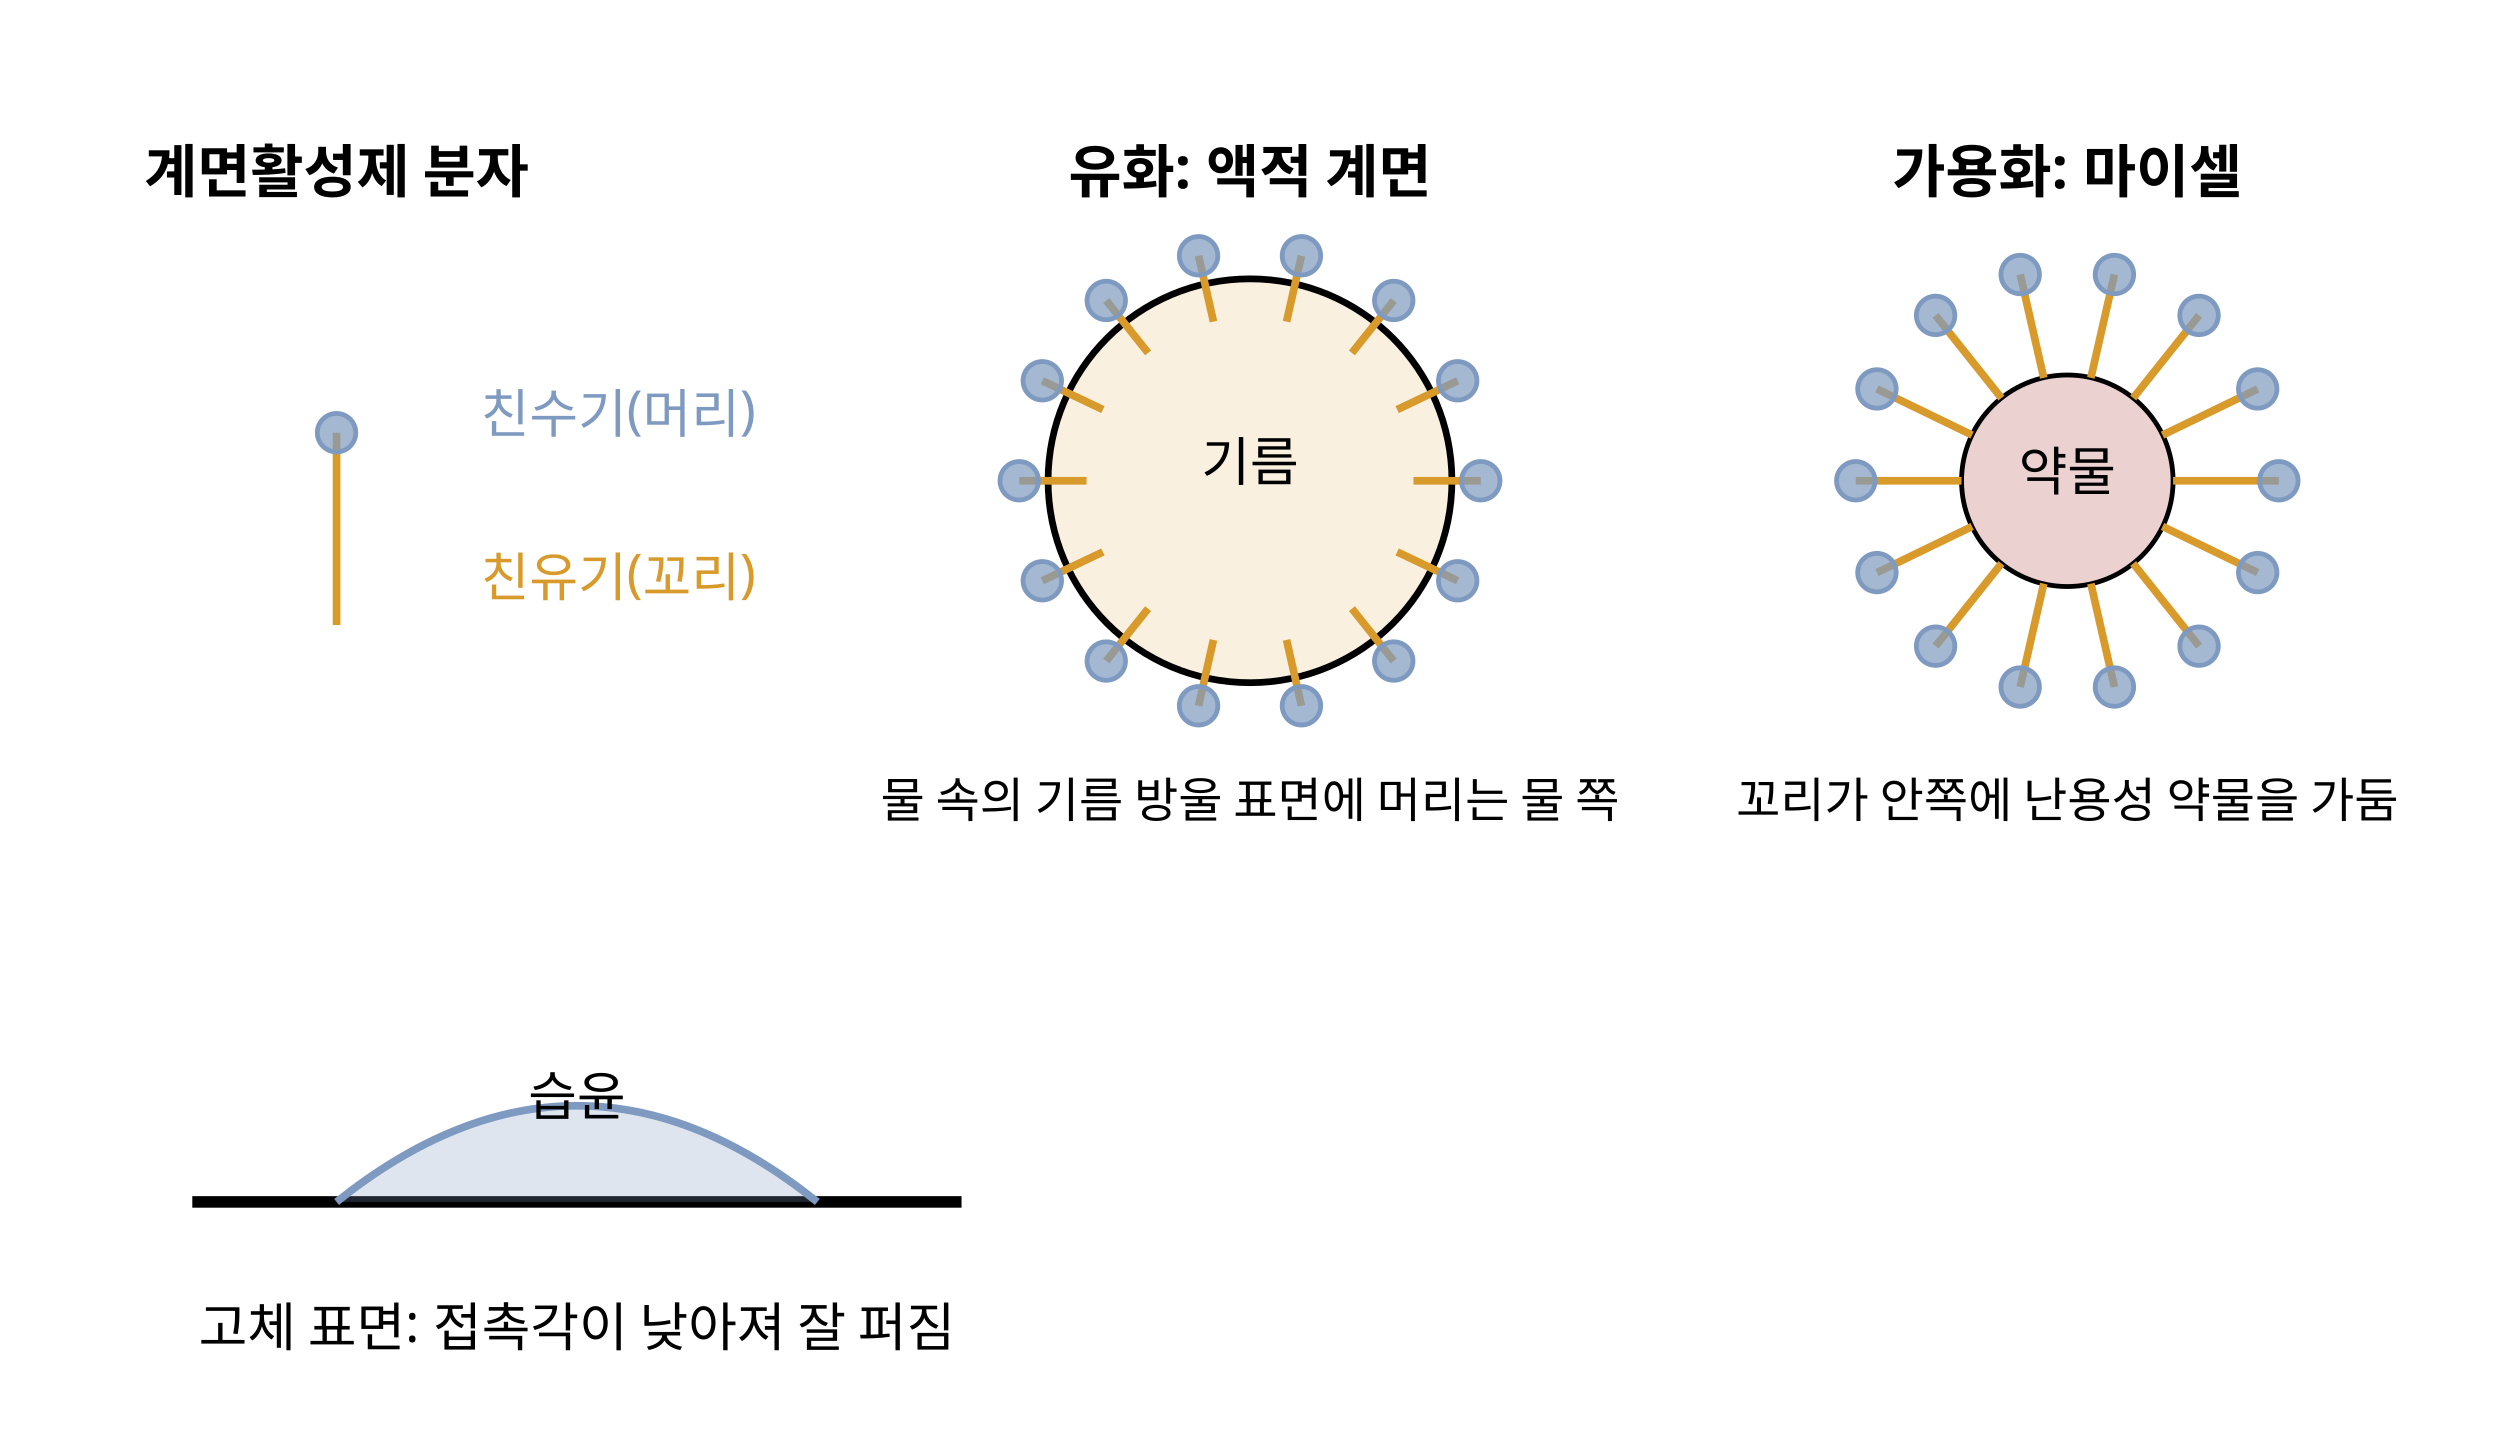
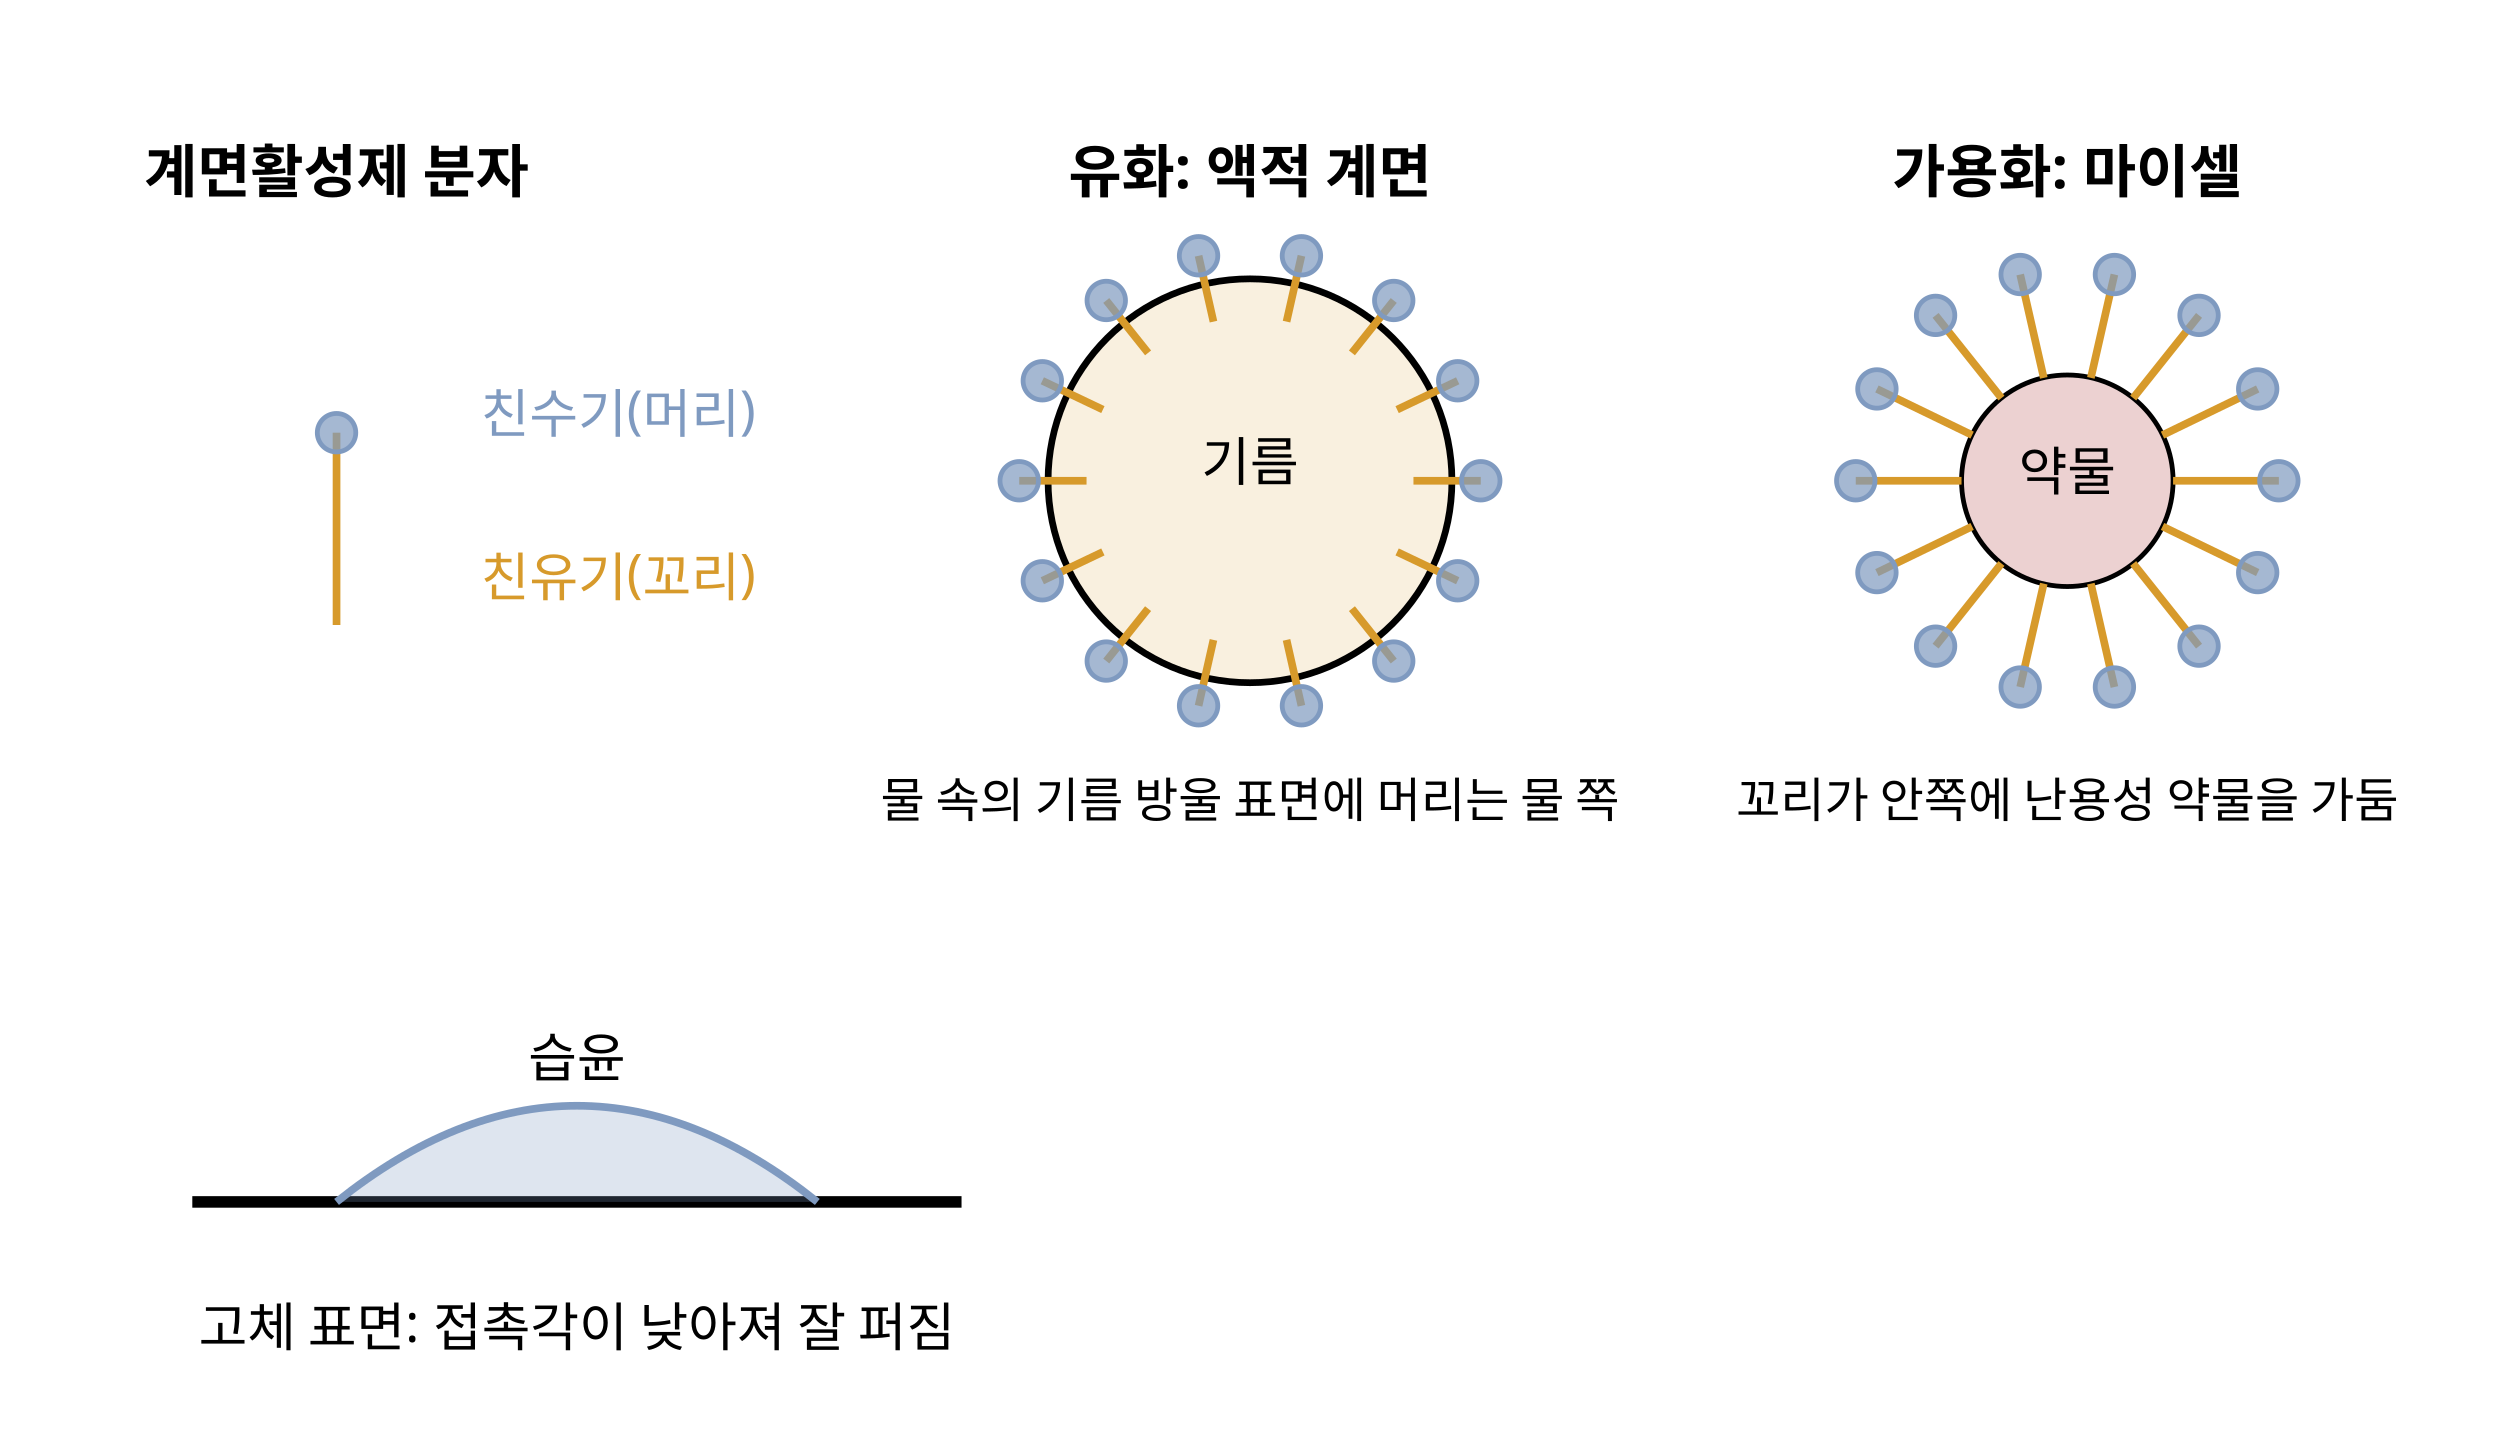
<svg xmlns="http://www.w3.org/2000/svg" class="si si-illus" viewBox="0 0 520 300" style="max-width:520px;color:var(--si-ink,var(--text,#1f2328))" role="img" aria-labelledby="surfactant-excipient-t" font-family="'Pretendard','Noto Sans KR','Apple SD Gothic Neo',sans-serif" font-size="13" fill="currentColor">
  <defs />
  <line x1="70" y1="90" x2="70" y2="130" style="stroke:var(--si-amber-s,#d79a2b);fill:none" stroke-width="1.6" />
  <circle cx="70" cy="90" r="4" style="stroke:var(--si-blue-s,#7f9ac0);fill:var(--si-blue-s,#7f9ac0)" stroke-width="1" fill-opacity="0.7" />
  <text x="70" y="40" text-anchor="middle" font-size="12" font-weight="700">계면활성제 분자</text>
  <text x="100" y="90" font-size="11" style="fill:var(--si-blue-s,#7f9ac0)">친수기(머리)</text>
  <text x="100" y="124" font-size="11" style="fill:var(--si-amber-s,#d79a2b)">친유기(꼬리)</text>
  <circle cx="260" cy="100" r="42" style="stroke:currentColor;fill:var(--si-amber-s,#d79a2b)" stroke-width="1.4" fill-opacity="0.15" />
  <line x1="308" y1="100" x2="294" y2="100" style="stroke:var(--si-amber-s,#d79a2b);fill:none" stroke-width="1.6" />
  <circle cx="308" cy="100" r="4" style="stroke:var(--si-blue-s,#7f9ac0);fill:var(--si-blue-s,#7f9ac0)" stroke-width="1" fill-opacity="0.7" />
  <line x1="303.2" y1="120.8" x2="290.6" y2="114.8" style="stroke:var(--si-amber-s,#d79a2b);fill:none" stroke-width="1.6" />
  <circle cx="303.2" cy="120.8" r="4" style="stroke:var(--si-blue-s,#7f9ac0);fill:var(--si-blue-s,#7f9ac0)" stroke-width="1" fill-opacity="0.7" />
  <line x1="289.9" y1="137.5" x2="281.2" y2="126.6" style="stroke:var(--si-amber-s,#d79a2b);fill:none" stroke-width="1.6" />
  <circle cx="289.9" cy="137.5" r="4" style="stroke:var(--si-blue-s,#7f9ac0);fill:var(--si-blue-s,#7f9ac0)" stroke-width="1" fill-opacity="0.7" />
  <line x1="270.7" y1="146.8" x2="267.6" y2="133.1" style="stroke:var(--si-amber-s,#d79a2b);fill:none" stroke-width="1.6" />
  <circle cx="270.7" cy="146.8" r="4" style="stroke:var(--si-blue-s,#7f9ac0);fill:var(--si-blue-s,#7f9ac0)" stroke-width="1" fill-opacity="0.7" />
  <line x1="249.3" y1="146.8" x2="252.4" y2="133.1" style="stroke:var(--si-amber-s,#d79a2b);fill:none" stroke-width="1.6" />
  <circle cx="249.3" cy="146.8" r="4" style="stroke:var(--si-blue-s,#7f9ac0);fill:var(--si-blue-s,#7f9ac0)" stroke-width="1" fill-opacity="0.7" />
  <line x1="230.1" y1="137.5" x2="238.8" y2="126.6" style="stroke:var(--si-amber-s,#d79a2b);fill:none" stroke-width="1.6" />
  <circle cx="230.1" cy="137.5" r="4" style="stroke:var(--si-blue-s,#7f9ac0);fill:var(--si-blue-s,#7f9ac0)" stroke-width="1" fill-opacity="0.7" />
  <line x1="216.8" y1="120.8" x2="229.4" y2="114.8" style="stroke:var(--si-amber-s,#d79a2b);fill:none" stroke-width="1.6" />
  <circle cx="216.8" cy="120.8" r="4" style="stroke:var(--si-blue-s,#7f9ac0);fill:var(--si-blue-s,#7f9ac0)" stroke-width="1" fill-opacity="0.7" />
  <line x1="212" y1="100" x2="226" y2="100" style="stroke:var(--si-amber-s,#d79a2b);fill:none" stroke-width="1.6" />
  <circle cx="212" cy="100" r="4" style="stroke:var(--si-blue-s,#7f9ac0);fill:var(--si-blue-s,#7f9ac0)" stroke-width="1" fill-opacity="0.7" />
  <line x1="216.8" y1="79.2" x2="229.4" y2="85.2" style="stroke:var(--si-amber-s,#d79a2b);fill:none" stroke-width="1.6" />
  <circle cx="216.8" cy="79.2" r="4" style="stroke:var(--si-blue-s,#7f9ac0);fill:var(--si-blue-s,#7f9ac0)" stroke-width="1" fill-opacity="0.7" />
  <line x1="230.1" y1="62.5" x2="238.8" y2="73.4" style="stroke:var(--si-amber-s,#d79a2b);fill:none" stroke-width="1.6" />
  <circle cx="230.1" cy="62.5" r="4" style="stroke:var(--si-blue-s,#7f9ac0);fill:var(--si-blue-s,#7f9ac0)" stroke-width="1" fill-opacity="0.7" />
  <line x1="249.3" y1="53.2" x2="252.4" y2="66.9" style="stroke:var(--si-amber-s,#d79a2b);fill:none" stroke-width="1.6" />
  <circle cx="249.3" cy="53.2" r="4" style="stroke:var(--si-blue-s,#7f9ac0);fill:var(--si-blue-s,#7f9ac0)" stroke-width="1" fill-opacity="0.7" />
  <line x1="270.7" y1="53.2" x2="267.6" y2="66.9" style="stroke:var(--si-amber-s,#d79a2b);fill:none" stroke-width="1.6" />
  <circle cx="270.7" cy="53.2" r="4" style="stroke:var(--si-blue-s,#7f9ac0);fill:var(--si-blue-s,#7f9ac0)" stroke-width="1" fill-opacity="0.7" />
  <line x1="289.9" y1="62.5" x2="281.2" y2="73.4" style="stroke:var(--si-amber-s,#d79a2b);fill:none" stroke-width="1.6" />
  <circle cx="289.9" cy="62.5" r="4" style="stroke:var(--si-blue-s,#7f9ac0);fill:var(--si-blue-s,#7f9ac0)" stroke-width="1" fill-opacity="0.7" />
  <line x1="303.2" y1="79.2" x2="290.6" y2="85.2" style="stroke:var(--si-amber-s,#d79a2b);fill:none" stroke-width="1.6" />
  <circle cx="303.2" cy="79.2" r="4" style="stroke:var(--si-blue-s,#7f9ac0);fill:var(--si-blue-s,#7f9ac0)" stroke-width="1" fill-opacity="0.7" />
  <text x="260" y="40" text-anchor="middle" font-size="12" font-weight="700">유화: 액적 계면</text>
  <text x="260" y="100" text-anchor="middle" font-size="11">기름</text>
  <text x="260" y="170" text-anchor="middle" font-size="10">물 속의 기름 방울 표면에 머리는 물 쪽</text>
  <circle cx="430" cy="100" r="22" style="stroke:currentColor;fill:var(--si-rose-s,#c97b7b)" stroke-width="1" fill-opacity="0.35" />
  <line x1="474" y1="100" x2="452" y2="100" style="stroke:var(--si-amber-s,#d79a2b);fill:none" stroke-width="1.6" />
  <circle cx="474" cy="100" r="4" style="stroke:var(--si-blue-s,#7f9ac0);fill:var(--si-blue-s,#7f9ac0)" stroke-width="1" fill-opacity="0.7" />
  <line x1="469.6" y1="119.1" x2="449.8" y2="109.5" style="stroke:var(--si-amber-s,#d79a2b);fill:none" stroke-width="1.6" />
  <circle cx="469.6" cy="119.1" r="4" style="stroke:var(--si-blue-s,#7f9ac0);fill:var(--si-blue-s,#7f9ac0)" stroke-width="1" fill-opacity="0.7" />
  <line x1="457.4" y1="134.4" x2="443.7" y2="117.2" style="stroke:var(--si-amber-s,#d79a2b);fill:none" stroke-width="1.6" />
  <circle cx="457.4" cy="134.4" r="4" style="stroke:var(--si-blue-s,#7f9ac0);fill:var(--si-blue-s,#7f9ac0)" stroke-width="1" fill-opacity="0.7" />
  <line x1="439.8" y1="142.9" x2="434.9" y2="121.4" style="stroke:var(--si-amber-s,#d79a2b);fill:none" stroke-width="1.6" />
  <circle cx="439.8" cy="142.9" r="4" style="stroke:var(--si-blue-s,#7f9ac0);fill:var(--si-blue-s,#7f9ac0)" stroke-width="1" fill-opacity="0.7" />
  <line x1="420.2" y1="142.9" x2="425.1" y2="121.4" style="stroke:var(--si-amber-s,#d79a2b);fill:none" stroke-width="1.6" />
  <circle cx="420.2" cy="142.9" r="4" style="stroke:var(--si-blue-s,#7f9ac0);fill:var(--si-blue-s,#7f9ac0)" stroke-width="1" fill-opacity="0.7" />
  <line x1="402.6" y1="134.4" x2="416.3" y2="117.2" style="stroke:var(--si-amber-s,#d79a2b);fill:none" stroke-width="1.6" />
  <circle cx="402.6" cy="134.4" r="4" style="stroke:var(--si-blue-s,#7f9ac0);fill:var(--si-blue-s,#7f9ac0)" stroke-width="1" fill-opacity="0.7" />
  <line x1="390.4" y1="119.1" x2="410.2" y2="109.5" style="stroke:var(--si-amber-s,#d79a2b);fill:none" stroke-width="1.6" />
  <circle cx="390.4" cy="119.1" r="4" style="stroke:var(--si-blue-s,#7f9ac0);fill:var(--si-blue-s,#7f9ac0)" stroke-width="1" fill-opacity="0.7" />
  <line x1="386" y1="100" x2="408" y2="100" style="stroke:var(--si-amber-s,#d79a2b);fill:none" stroke-width="1.6" />
  <circle cx="386" cy="100" r="4" style="stroke:var(--si-blue-s,#7f9ac0);fill:var(--si-blue-s,#7f9ac0)" stroke-width="1" fill-opacity="0.7" />
  <line x1="390.4" y1="80.9" x2="410.2" y2="90.5" style="stroke:var(--si-amber-s,#d79a2b);fill:none" stroke-width="1.6" />
  <circle cx="390.4" cy="80.9" r="4" style="stroke:var(--si-blue-s,#7f9ac0);fill:var(--si-blue-s,#7f9ac0)" stroke-width="1" fill-opacity="0.7" />
  <line x1="402.6" y1="65.6" x2="416.3" y2="82.8" style="stroke:var(--si-amber-s,#d79a2b);fill:none" stroke-width="1.6" />
  <circle cx="402.6" cy="65.6" r="4" style="stroke:var(--si-blue-s,#7f9ac0);fill:var(--si-blue-s,#7f9ac0)" stroke-width="1" fill-opacity="0.7" />
  <line x1="420.2" y1="57.1" x2="425.1" y2="78.6" style="stroke:var(--si-amber-s,#d79a2b);fill:none" stroke-width="1.6" />
  <circle cx="420.2" cy="57.1" r="4" style="stroke:var(--si-blue-s,#7f9ac0);fill:var(--si-blue-s,#7f9ac0)" stroke-width="1" fill-opacity="0.7" />
  <line x1="439.8" y1="57.1" x2="434.9" y2="78.6" style="stroke:var(--si-amber-s,#d79a2b);fill:none" stroke-width="1.6" />
  <circle cx="439.8" cy="57.1" r="4" style="stroke:var(--si-blue-s,#7f9ac0);fill:var(--si-blue-s,#7f9ac0)" stroke-width="1" fill-opacity="0.7" />
  <line x1="457.4" y1="65.6" x2="443.7" y2="82.8" style="stroke:var(--si-amber-s,#d79a2b);fill:none" stroke-width="1.6" />
  <circle cx="457.4" cy="65.6" r="4" style="stroke:var(--si-blue-s,#7f9ac0);fill:var(--si-blue-s,#7f9ac0)" stroke-width="1" fill-opacity="0.7" />
  <line x1="469.6" y1="80.9" x2="449.8" y2="90.5" style="stroke:var(--si-amber-s,#d79a2b);fill:none" stroke-width="1.6" />
  <circle cx="469.6" cy="80.9" r="4" style="stroke:var(--si-blue-s,#7f9ac0);fill:var(--si-blue-s,#7f9ac0)" stroke-width="1" fill-opacity="0.7" />
  <text x="430" y="40" text-anchor="middle" font-size="12" font-weight="700">가용화: 마이셀</text>
  <text x="430" y="102" text-anchor="middle" font-size="11">약물</text>
  <text x="430" y="170" text-anchor="middle" font-size="10">꼬리가 안쪽에 난용성 약물을 가둠</text>
  <line x1="40" y1="250" x2="200" y2="250" style="stroke:currentColor;fill:none" stroke-width="2.4" />
  <path d="M 70 250 Q 120 210 170 250" style="stroke:var(--si-blue-s,#7f9ac0);fill:var(--si-blue-s,#7f9ac0)" stroke-width="1.6" fill-opacity="0.25" />
-   <text x="120" y="232" text-anchor="middle" font-size="11">습윤</text>
+   <text x="120" y="224" text-anchor="middle" font-size="11">습윤</text>
  <text x="120" y="280" text-anchor="middle" font-size="11">고체 표면: 접촉각이 낮아져 잘 퍼짐</text>
</svg>
